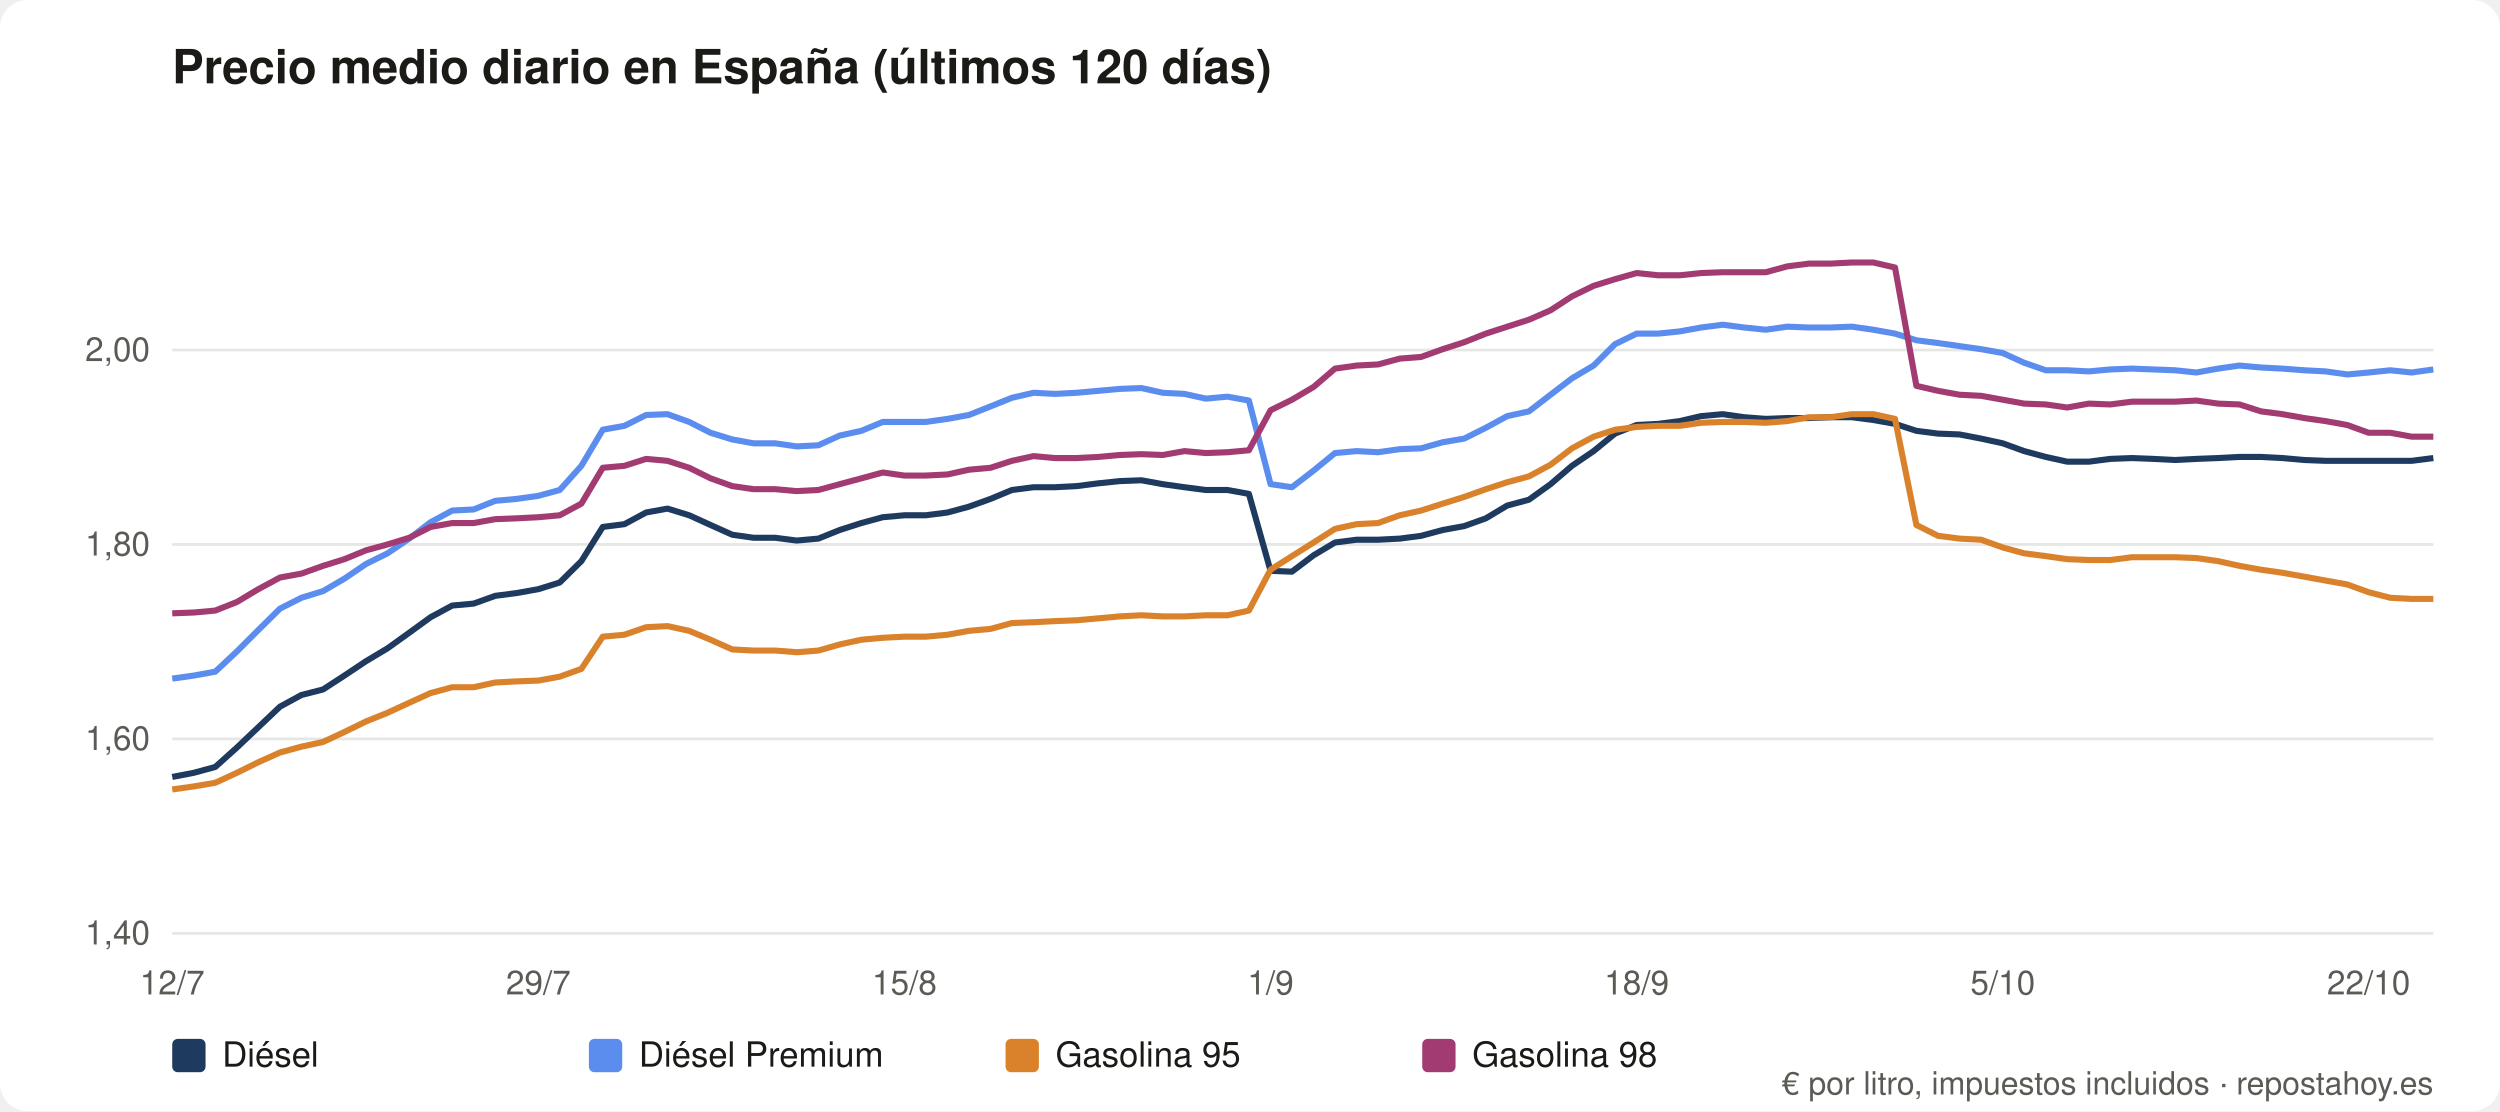
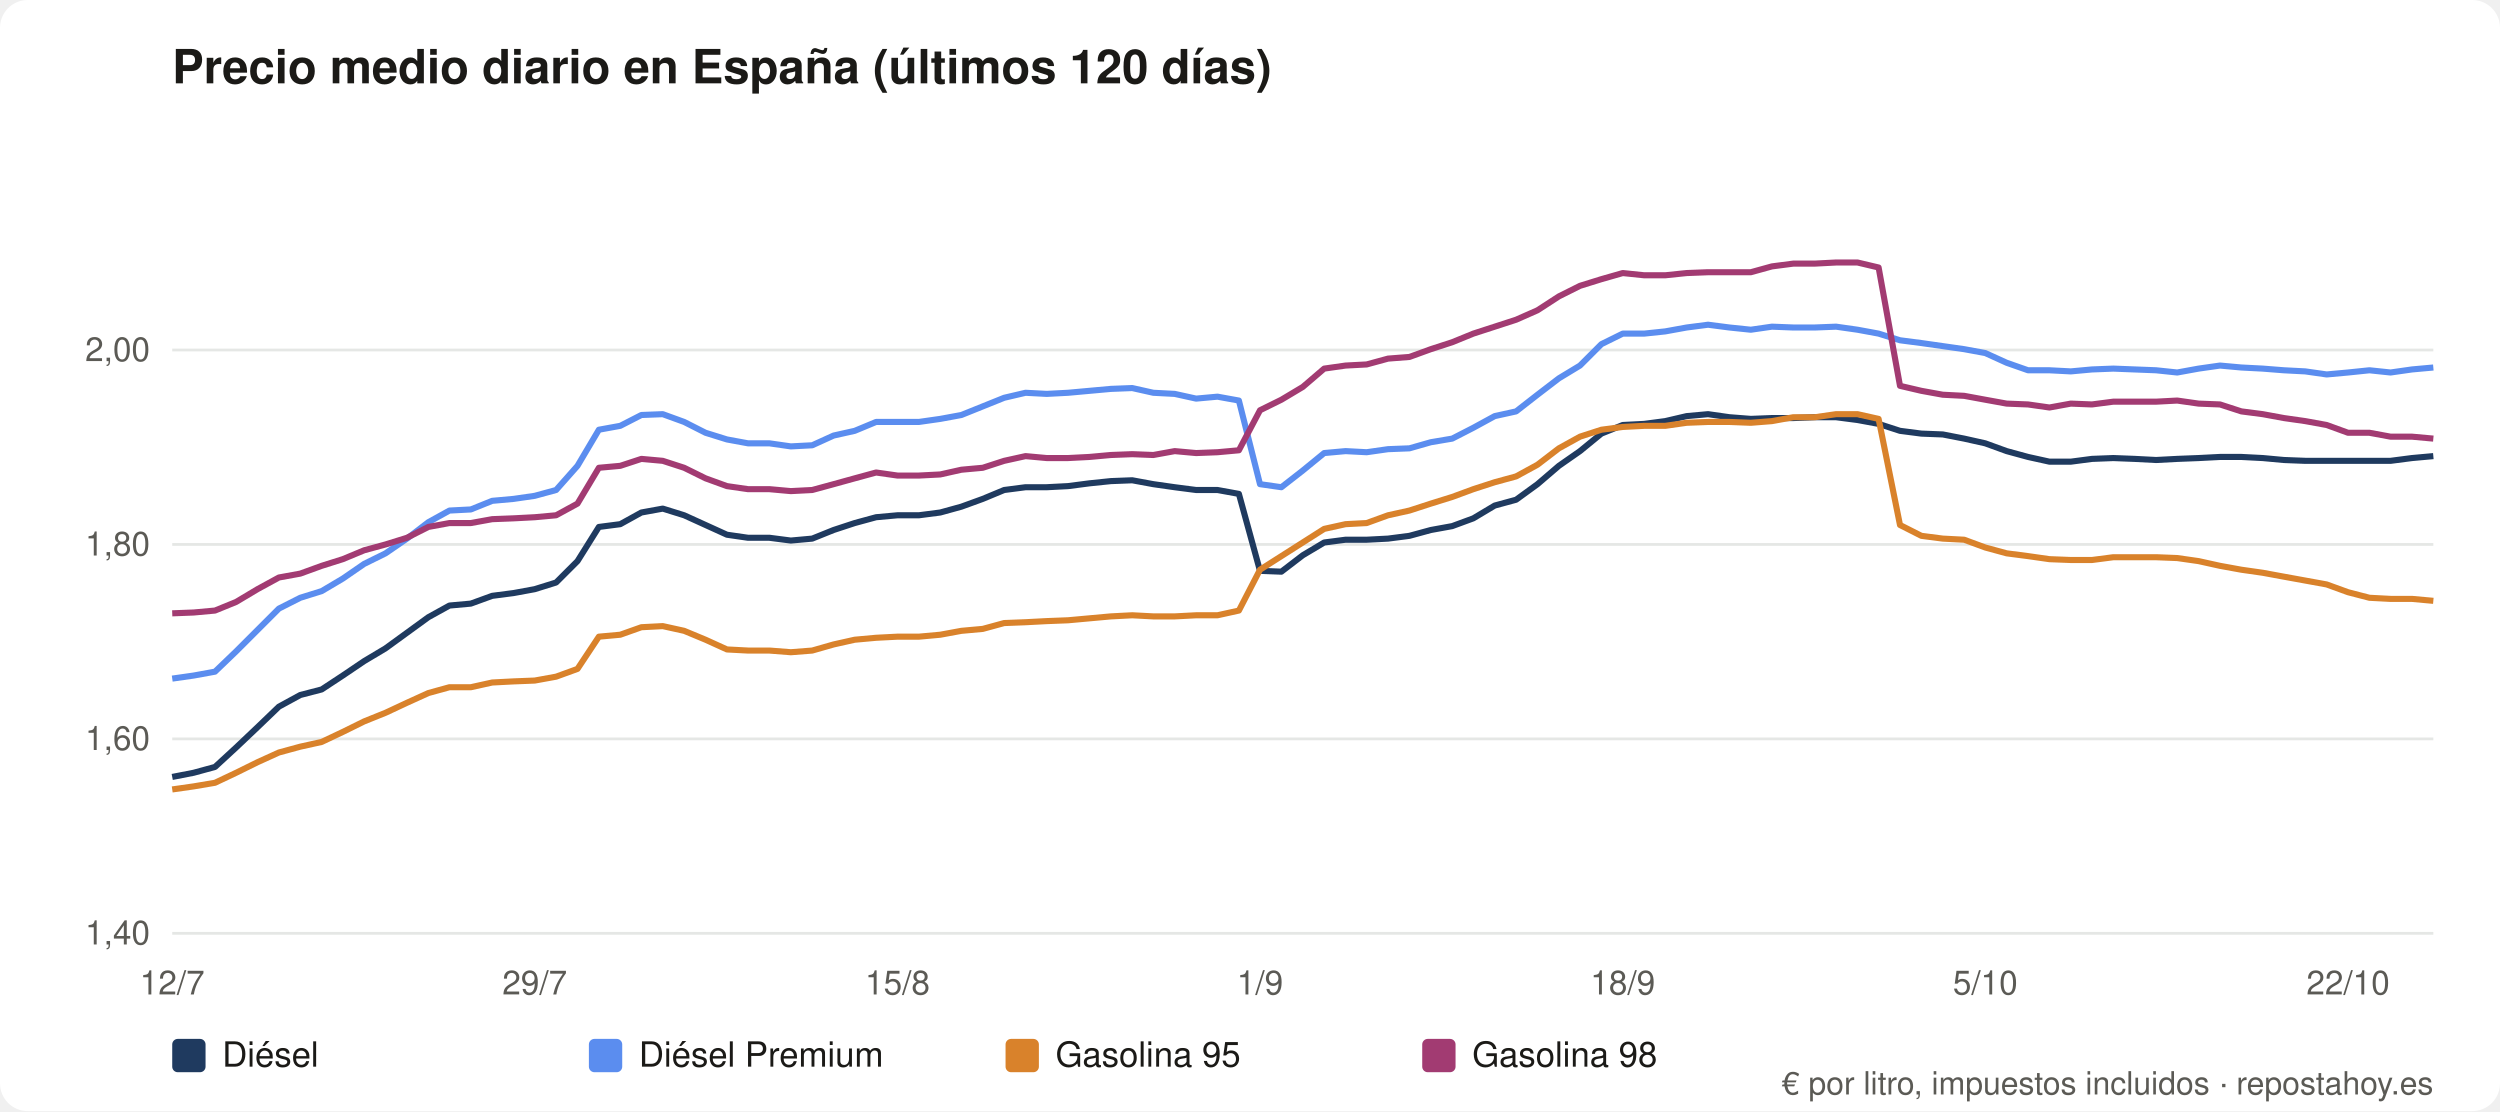
<svg xmlns="http://www.w3.org/2000/svg" viewBox="0 0 900 400" role="img" aria-label="Precio medio diario en España (últimos 120 días)" font-family="system-ui,Segoe UI,Helvetica,Arial,sans-serif">
  <rect width="900" height="400" rx="10" fill="#ffffff" />
  <text x="62" y="30" font-size="17" font-weight="600" fill="#1b1a17">Precio medio diario en España (últimos 120 días)</text>
  <line x1="62" y1="336.0" x2="876" y2="336.0" stroke="#e5e7e5" />
  <text x="54" y="340.0" font-size="12" fill="#5b5a55" text-anchor="end">1,40</text>
  <line x1="62" y1="266.0" x2="876" y2="266.0" stroke="#e5e7e5" />
  <text x="54" y="270.0" font-size="12" fill="#5b5a55" text-anchor="end">1,60</text>
  <line x1="62" y1="196.0" x2="876" y2="196.0" stroke="#e5e7e5" />
  <text x="54" y="200.0" font-size="12" fill="#5b5a55" text-anchor="end">1,80</text>
  <line x1="62" y1="126.0" x2="876" y2="126.0" stroke="#e5e7e5" />
  <text x="54" y="130.0" font-size="12" fill="#5b5a55" text-anchor="end">2,00</text>
  <text x="62.0" y="358" font-size="12" fill="#5b5a55" text-anchor="middle">12/7</text>
-   <text x="193.8" y="358" font-size="12" fill="#5b5a55" text-anchor="middle">29/7</text>
-   <text x="325.6" y="358" font-size="12" fill="#5b5a55" text-anchor="middle">15/8</text>
-   <text x="457.4" y="358" font-size="12" fill="#5b5a55" text-anchor="middle">1/9</text>
-   <text x="589.2" y="358" font-size="12" fill="#5b5a55" text-anchor="middle">18/9</text>
-   <text x="721.0" y="358" font-size="12" fill="#5b5a55" text-anchor="middle">5/10</text>
-   <text x="852.7" y="358" font-size="12" fill="#5b5a55" text-anchor="middle">22/10</text>
-   <polyline fill="none" stroke="#1f3a5f" stroke-width="2.2" stroke-linejoin="round" points="62.0,279.7 69.8,278.2 77.5,276.1 85.3,269.1 93.0,261.8 100.8,254.4 108.5,250.2 116.3,248.2 124.0,243.2 131.8,238.0 139.5,233.4 147.3,227.8 155.0,222.2 162.8,218.0 170.5,217.3 178.3,214.5 186.0,213.5 193.8,212.1 201.5,209.7 209.3,202.0 217.0,189.7 224.8,188.7 232.6,184.5 240.3,183.1 248.1,185.5 255.8,189.0 263.6,192.5 271.3,193.6 279.1,193.6 286.8,194.6 294.6,193.9 302.3,190.8 310.1,188.3 317.8,186.2 325.6,185.5 333.3,185.5 341.1,184.5 348.8,182.4 356.6,179.6 364.3,176.4 372.1,175.4 379.8,175.4 387.6,175.0 395.4,174.0 403.1,173.2 410.9,172.9 418.6,174.3 426.4,175.4 434.1,176.4 441.9,176.4 449.6,177.8 457.4,205.5 465.1,205.8 472.9,199.9 480.6,195.3 488.4,194.3 496.1,194.3 503.9,193.9 511.6,192.9 519.4,190.8 527.1,189.4 534.9,186.6 542.6,182.0 550.4,179.9 558.2,174.3 565.9,167.7 573.7,162.4 581.4,156.1 589.2,153.0 596.9,152.6 604.7,151.6 612.4,149.8 620.2,149.1 627.9,150.2 635.7,150.8 643.4,150.5 651.2,150.5 658.9,150.2 666.7,150.2 674.4,151.2 682.2,152.6 689.9,155.1 697.7,156.1 705.4,156.4 713.2,157.9 721.0,159.6 728.7,162.4 736.5,164.5 744.2,166.2 752.0,166.2 759.7,165.2 767.5,164.9 775.2,165.2 783.0,165.6 790.7,165.2 798.5,164.9 806.2,164.5 814.0,164.5 821.7,164.9 829.5,165.6 837.2,165.9 845.0,165.9 852.7,165.9 860.5,165.9 868.2,165.9 876.0,164.9" />
+   <text x="192.5" y="358" font-size="12" fill="#5b5a55" text-anchor="middle">29/7</text>
+   <text x="323.1" y="358" font-size="12" fill="#5b5a55" text-anchor="middle">15/8</text>
+   <text x="453.6" y="358" font-size="12" fill="#5b5a55" text-anchor="middle">1/9</text>
+   <text x="584.2" y="358" font-size="12" fill="#5b5a55" text-anchor="middle">18/9</text>
+   <text x="714.7" y="358" font-size="12" fill="#5b5a55" text-anchor="middle">5/10</text>
+   <text x="845.3" y="358" font-size="12" fill="#5b5a55" text-anchor="middle">22/10</text>
+   <polyline fill="none" stroke="#1f3a5f" stroke-width="2.2" stroke-linejoin="round" points="62.0,279.7 69.7,278.2 77.4,276.1 85.0,269.1 92.7,261.8 100.4,254.4 108.1,250.2 115.8,248.2 123.4,243.2 131.1,238.0 138.8,233.4 146.5,227.8 154.2,222.2 161.8,218.0 169.5,217.3 177.2,214.5 184.9,213.5 192.5,212.1 200.2,209.7 207.9,202.0 215.6,189.7 223.3,188.7 230.9,184.5 238.6,183.1 246.3,185.5 254.0,189.0 261.7,192.5 269.3,193.6 277.0,193.6 284.7,194.6 292.4,193.9 300.1,190.8 307.7,188.3 315.4,186.2 323.1,185.5 330.8,185.5 338.5,184.5 346.1,182.4 353.8,179.6 361.5,176.4 369.2,175.4 376.8,175.4 384.5,175.0 392.2,174.0 399.9,173.2 407.6,172.9 415.2,174.3 422.9,175.4 430.6,176.4 438.3,176.4 446.0,177.8 453.6,205.5 461.3,205.8 469.0,199.9 476.7,195.3 484.4,194.3 492.0,194.3 499.7,193.9 507.4,192.9 515.1,190.8 522.8,189.4 530.4,186.6 538.1,182.0 545.8,179.9 553.5,174.3 561.2,167.7 568.8,162.4 576.5,156.1 584.2,153.0 591.9,152.6 599.5,151.6 607.2,149.8 614.9,149.1 622.6,150.2 630.3,150.8 637.9,150.5 645.6,150.5 653.3,150.2 661.0,150.2 668.7,151.2 676.3,152.6 684.0,155.1 691.7,156.1 699.4,156.4 707.1,157.9 714.7,159.6 722.4,162.4 730.1,164.5 737.8,166.2 745.5,166.2 753.1,165.2 760.8,164.9 768.5,165.2 776.2,165.6 783.8,165.2 791.5,164.9 799.2,164.5 806.9,164.5 814.6,164.9 822.2,165.6 829.9,165.9 837.6,165.9 845.3,165.9 853.0,165.9 860.6,165.9 868.3,164.9 876.0,164.2" />
  <rect x="62" y="374" width="12" height="12" rx="2" fill="#1f3a5f" />
  <text x="80" y="384" font-size="12.5" fill="#1b1a17">Diésel</text>
-   <polyline fill="none" stroke="#5b8def" stroke-width="2.2" stroke-linejoin="round" points="62.0,244.3 69.8,243.2 77.5,241.8 85.3,234.5 93.0,226.8 100.8,219.1 108.5,215.2 116.3,212.8 124.0,208.3 131.8,203.0 139.5,199.2 147.3,193.9 155.0,188.0 162.8,183.8 170.5,183.4 178.3,180.3 186.0,179.6 193.8,178.5 201.5,176.4 209.3,167.7 217.0,154.7 224.8,153.3 232.6,149.4 240.3,149.1 248.1,151.9 255.8,155.8 263.6,158.2 271.3,159.6 279.1,159.6 286.8,160.7 294.6,160.3 302.3,156.8 310.1,155.1 317.8,151.9 325.6,151.9 333.3,151.9 341.1,150.8 348.8,149.4 356.6,146.3 364.3,143.2 372.1,141.4 379.8,141.8 387.6,141.4 395.4,140.7 403.1,140.0 410.9,139.7 418.6,141.4 426.4,141.8 434.1,143.5 441.9,142.8 449.6,144.2 457.4,174.3 465.1,175.4 472.9,169.4 480.6,163.1 488.4,162.4 496.1,162.8 503.9,161.7 511.6,161.4 519.4,159.2 527.1,157.9 534.9,154.0 542.6,149.8 550.4,148.1 558.2,142.1 565.9,136.2 573.7,131.6 581.4,123.9 589.2,120.1 596.9,120.1 604.7,119.3 612.4,117.9 620.2,116.9 627.9,117.9 635.7,118.7 643.4,117.6 651.2,117.9 658.9,117.9 666.7,117.6 674.4,118.7 682.2,120.1 689.9,122.5 697.7,123.5 705.4,124.6 713.2,125.7 721.0,127.1 728.7,130.6 736.5,133.3 744.2,133.3 752.0,133.7 759.7,133.0 767.5,132.7 775.2,133.0 783.0,133.3 790.7,134.1 798.5,132.7 806.2,131.6 814.0,132.3 821.7,132.7 829.5,133.3 837.2,133.7 845.0,134.8 852.7,134.1 860.5,133.3 868.2,134.1 876.0,133.0" />
+   <polyline fill="none" stroke="#5b8def" stroke-width="2.2" stroke-linejoin="round" points="62.0,244.3 69.7,243.2 77.4,241.8 85.0,234.5 92.7,226.8 100.4,219.1 108.1,215.2 115.8,212.8 123.4,208.3 131.1,203.0 138.8,199.2 146.5,193.9 154.2,188.0 161.8,183.8 169.5,183.4 177.2,180.3 184.9,179.6 192.5,178.5 200.2,176.4 207.9,167.7 215.6,154.7 223.3,153.3 230.9,149.4 238.6,149.1 246.3,151.9 254.0,155.8 261.7,158.2 269.3,159.6 277.0,159.6 284.7,160.7 292.4,160.3 300.1,156.8 307.7,155.1 315.4,151.9 323.1,151.9 330.8,151.9 338.5,150.8 346.1,149.4 353.8,146.3 361.5,143.2 369.2,141.4 376.8,141.8 384.5,141.4 392.2,140.7 399.9,140.0 407.6,139.7 415.2,141.4 422.9,141.8 430.6,143.5 438.3,142.8 446.0,144.2 453.6,174.3 461.3,175.4 469.0,169.4 476.7,163.1 484.4,162.4 492.0,162.8 499.7,161.7 507.4,161.4 515.1,159.2 522.8,157.9 530.4,154.0 538.1,149.8 545.8,148.1 553.5,142.1 561.2,136.2 568.8,131.6 576.5,123.9 584.2,120.1 591.9,120.1 599.5,119.3 607.2,117.9 614.9,116.9 622.6,117.9 630.3,118.7 637.9,117.6 645.6,117.9 653.3,117.9 661.0,117.6 668.7,118.7 676.3,120.1 684.0,122.5 691.7,123.5 699.4,124.6 707.1,125.7 714.7,127.1 722.4,130.6 730.1,133.3 737.8,133.3 745.5,133.7 753.1,133.0 760.8,132.7 768.5,133.0 776.2,133.3 783.8,134.1 791.5,132.7 799.2,131.6 806.9,132.3 814.6,132.7 822.2,133.3 829.9,133.7 837.6,134.8 845.3,134.1 853.0,133.3 860.6,134.1 868.3,133.0 876.0,132.3" />
  <rect x="212" y="374" width="12" height="12" rx="2" fill="#5b8def" />
  <text x="230" y="384" font-size="12.5" fill="#1b1a17">Diésel Premium</text>
-   <polyline fill="none" stroke="#d9822b" stroke-width="2.2" stroke-linejoin="round" points="62.0,284.2 69.8,283.1 77.5,281.8 85.3,278.2 93.0,274.4 100.8,270.9 108.5,268.8 116.3,267.1 124.0,263.5 131.8,259.7 139.5,256.6 147.3,253.0 155.0,249.5 162.8,247.4 170.5,247.4 178.3,245.7 186.0,245.3 193.8,245.0 201.5,243.6 209.3,240.8 217.0,229.2 224.8,228.5 232.6,225.8 240.3,225.4 248.1,227.1 255.8,230.3 263.6,233.8 271.3,234.2 279.1,234.2 286.8,234.8 294.6,234.2 302.3,232.0 310.1,230.3 317.8,229.6 325.6,229.2 333.3,229.2 341.1,228.5 348.8,227.1 356.6,226.4 364.3,224.3 372.1,224.0 379.8,223.6 387.6,223.3 395.4,222.6 403.1,221.9 410.9,221.5 418.6,221.9 426.4,221.9 434.1,221.5 441.9,221.5 449.6,219.8 457.4,205.1 465.1,200.2 472.9,195.3 480.6,190.4 488.4,188.7 496.1,188.3 503.9,185.5 511.6,183.8 519.4,181.3 527.1,178.9 534.9,176.1 542.6,173.6 550.4,171.5 558.2,167.3 565.9,161.4 573.7,157.2 581.4,154.7 589.2,153.7 596.9,153.3 604.7,153.3 612.4,152.2 620.2,151.9 627.9,151.9 635.7,152.2 643.4,151.6 651.2,150.2 658.9,150.2 666.7,149.1 674.4,149.1 682.2,150.8 689.9,189.0 697.7,192.9 705.4,193.9 713.2,194.3 721.0,197.1 728.7,199.2 736.5,200.2 744.2,201.3 752.0,201.6 759.7,201.6 767.5,200.6 775.2,200.6 783.0,200.6 790.7,200.9 798.5,202.0 806.2,203.7 814.0,205.1 821.7,206.2 829.5,207.6 837.2,209.0 845.0,210.4 852.7,213.2 860.5,215.2 868.2,215.6 876.0,215.6" />
+   <polyline fill="none" stroke="#d9822b" stroke-width="2.2" stroke-linejoin="round" points="62.0,284.2 69.7,283.1 77.4,281.8 85.0,278.2 92.7,274.4 100.4,270.9 108.1,268.8 115.8,267.1 123.4,263.5 131.1,259.7 138.8,256.6 146.5,253.0 154.2,249.5 161.8,247.4 169.5,247.4 177.2,245.7 184.9,245.3 192.5,245.0 200.2,243.6 207.9,240.8 215.6,229.2 223.3,228.5 230.9,225.8 238.6,225.4 246.3,227.1 254.0,230.3 261.7,233.8 269.3,234.2 277.0,234.2 284.7,234.8 292.4,234.2 300.1,232.0 307.7,230.3 315.4,229.6 323.1,229.2 330.8,229.2 338.5,228.5 346.1,227.1 353.8,226.4 361.5,224.3 369.2,224.0 376.8,223.6 384.5,223.3 392.2,222.6 399.9,221.9 407.6,221.5 415.2,221.9 422.9,221.9 430.6,221.5 438.3,221.5 446.0,219.8 453.6,205.1 461.3,200.2 469.0,195.3 476.7,190.4 484.4,188.7 492.0,188.3 499.7,185.5 507.4,183.8 515.1,181.3 522.8,178.9 530.4,176.1 538.1,173.6 545.8,171.5 553.5,167.3 561.2,161.4 568.8,157.2 576.5,154.7 584.2,153.7 591.9,153.3 599.5,153.3 607.2,152.2 614.9,151.9 622.6,151.9 630.3,152.2 637.9,151.6 645.6,150.2 653.3,150.2 661.0,149.1 668.7,149.1 676.3,150.8 684.0,189.0 691.7,192.9 699.4,193.9 707.1,194.3 714.7,197.1 722.4,199.2 730.1,200.2 737.8,201.3 745.5,201.6 753.1,201.6 760.8,200.6 768.5,200.6 776.2,200.6 783.8,200.9 791.5,202.0 799.2,203.7 806.9,205.1 814.6,206.2 822.2,207.6 829.9,209.0 837.6,210.4 845.3,213.2 853.0,215.2 860.6,215.6 868.3,215.6 876.0,216.3" />
  <rect x="362" y="374" width="12" height="12" rx="2" fill="#d9822b" />
  <text x="380" y="384" font-size="12.5" fill="#1b1a17">Gasolina 95</text>
-   <polyline fill="none" stroke="#a23b72" stroke-width="2.2" stroke-linejoin="round" points="62.0,220.8 69.8,220.5 77.5,219.8 85.3,216.7 93.0,212.1 100.8,207.9 108.5,206.5 116.3,203.7 124.0,201.3 131.8,198.1 139.5,196.0 147.3,193.6 155.0,189.7 162.8,188.3 170.5,188.3 178.3,186.9 186.0,186.6 193.8,186.2 201.5,185.5 209.3,181.3 217.0,168.4 224.8,167.7 232.6,165.2 240.3,165.9 248.1,168.4 255.8,172.2 263.6,175.0 271.3,176.1 279.1,176.1 286.8,176.8 294.6,176.4 302.3,174.3 310.1,172.2 317.8,170.1 325.6,171.2 333.3,171.2 341.1,170.8 348.8,169.1 356.6,168.4 364.3,165.9 372.1,164.2 379.8,164.9 387.6,164.9 395.4,164.5 403.1,163.8 410.9,163.5 418.6,163.8 426.4,162.4 434.1,163.1 441.9,162.8 449.6,162.1 457.4,147.7 465.1,143.9 472.9,139.3 480.6,132.7 488.4,131.6 496.1,131.2 503.9,129.1 511.6,128.5 519.4,125.7 527.1,123.2 534.9,120.1 542.6,117.6 550.4,115.1 558.2,111.7 565.9,106.7 573.7,102.9 581.4,100.5 589.2,98.3 596.9,99.1 604.7,99.1 612.4,98.3 620.2,98.0 627.9,98.0 635.7,98.0 643.4,95.9 651.2,94.9 658.9,94.9 666.7,94.5 674.4,94.5 682.2,96.3 689.9,138.9 697.7,140.7 705.4,142.1 713.2,142.5 721.0,143.9 728.7,145.3 736.5,145.6 744.2,146.7 752.0,145.3 759.7,145.6 767.5,144.6 775.2,144.6 783.0,144.6 790.7,144.2 798.5,145.3 806.2,145.6 814.0,148.1 821.7,149.1 829.5,150.5 837.2,151.6 845.0,153.0 852.7,155.8 860.5,155.8 868.2,157.2 876.0,157.2" />
+   <polyline fill="none" stroke="#a23b72" stroke-width="2.2" stroke-linejoin="round" points="62.0,220.8 69.7,220.5 77.4,219.8 85.0,216.7 92.7,212.1 100.4,207.9 108.1,206.5 115.8,203.7 123.4,201.3 131.1,198.1 138.8,196.0 146.5,193.6 154.2,189.7 161.8,188.3 169.5,188.3 177.2,186.9 184.9,186.6 192.5,186.2 200.2,185.5 207.9,181.3 215.6,168.4 223.3,167.7 230.9,165.2 238.6,165.9 246.3,168.4 254.0,172.2 261.7,175.0 269.3,176.1 277.0,176.1 284.7,176.8 292.4,176.4 300.1,174.3 307.7,172.2 315.4,170.1 323.1,171.2 330.8,171.2 338.5,170.8 346.1,169.1 353.8,168.4 361.5,165.9 369.2,164.2 376.8,164.9 384.5,164.9 392.2,164.5 399.9,163.8 407.6,163.5 415.2,163.8 422.9,162.4 430.6,163.1 438.3,162.8 446.0,162.1 453.6,147.7 461.3,143.9 469.0,139.3 476.7,132.7 484.4,131.6 492.0,131.2 499.7,129.1 507.4,128.5 515.1,125.7 522.8,123.2 530.4,120.1 538.1,117.6 545.8,115.1 553.5,111.7 561.2,106.7 568.8,102.9 576.5,100.5 584.2,98.3 591.9,99.1 599.5,99.1 607.2,98.3 614.9,98.0 622.6,98.0 630.3,98.0 637.9,95.9 645.6,94.9 653.3,94.9 661.0,94.5 668.7,94.5 676.3,96.3 684.0,138.9 691.7,140.7 699.4,142.1 707.1,142.5 714.7,143.9 722.4,145.3 730.1,145.6 737.8,146.7 745.5,145.3 753.1,145.6 760.8,144.6 768.5,144.6 776.2,144.6 783.8,144.2 791.5,145.3 799.2,145.6 806.9,148.1 814.6,149.1 822.2,150.5 829.9,151.6 837.6,153.0 845.3,155.8 853.0,155.8 860.6,157.2 868.3,157.2 876.0,157.9" />
  <rect x="512" y="374" width="12" height="12" rx="2" fill="#a23b72" />
  <text x="530" y="384" font-size="12.5" fill="#1b1a17">Gasolina 98</text>
  <text x="876" y="394" font-size="11.5" fill="#5b5a55" text-anchor="end">€ por litro, impuestos incluidos · repostahoy.es</text>
</svg>
